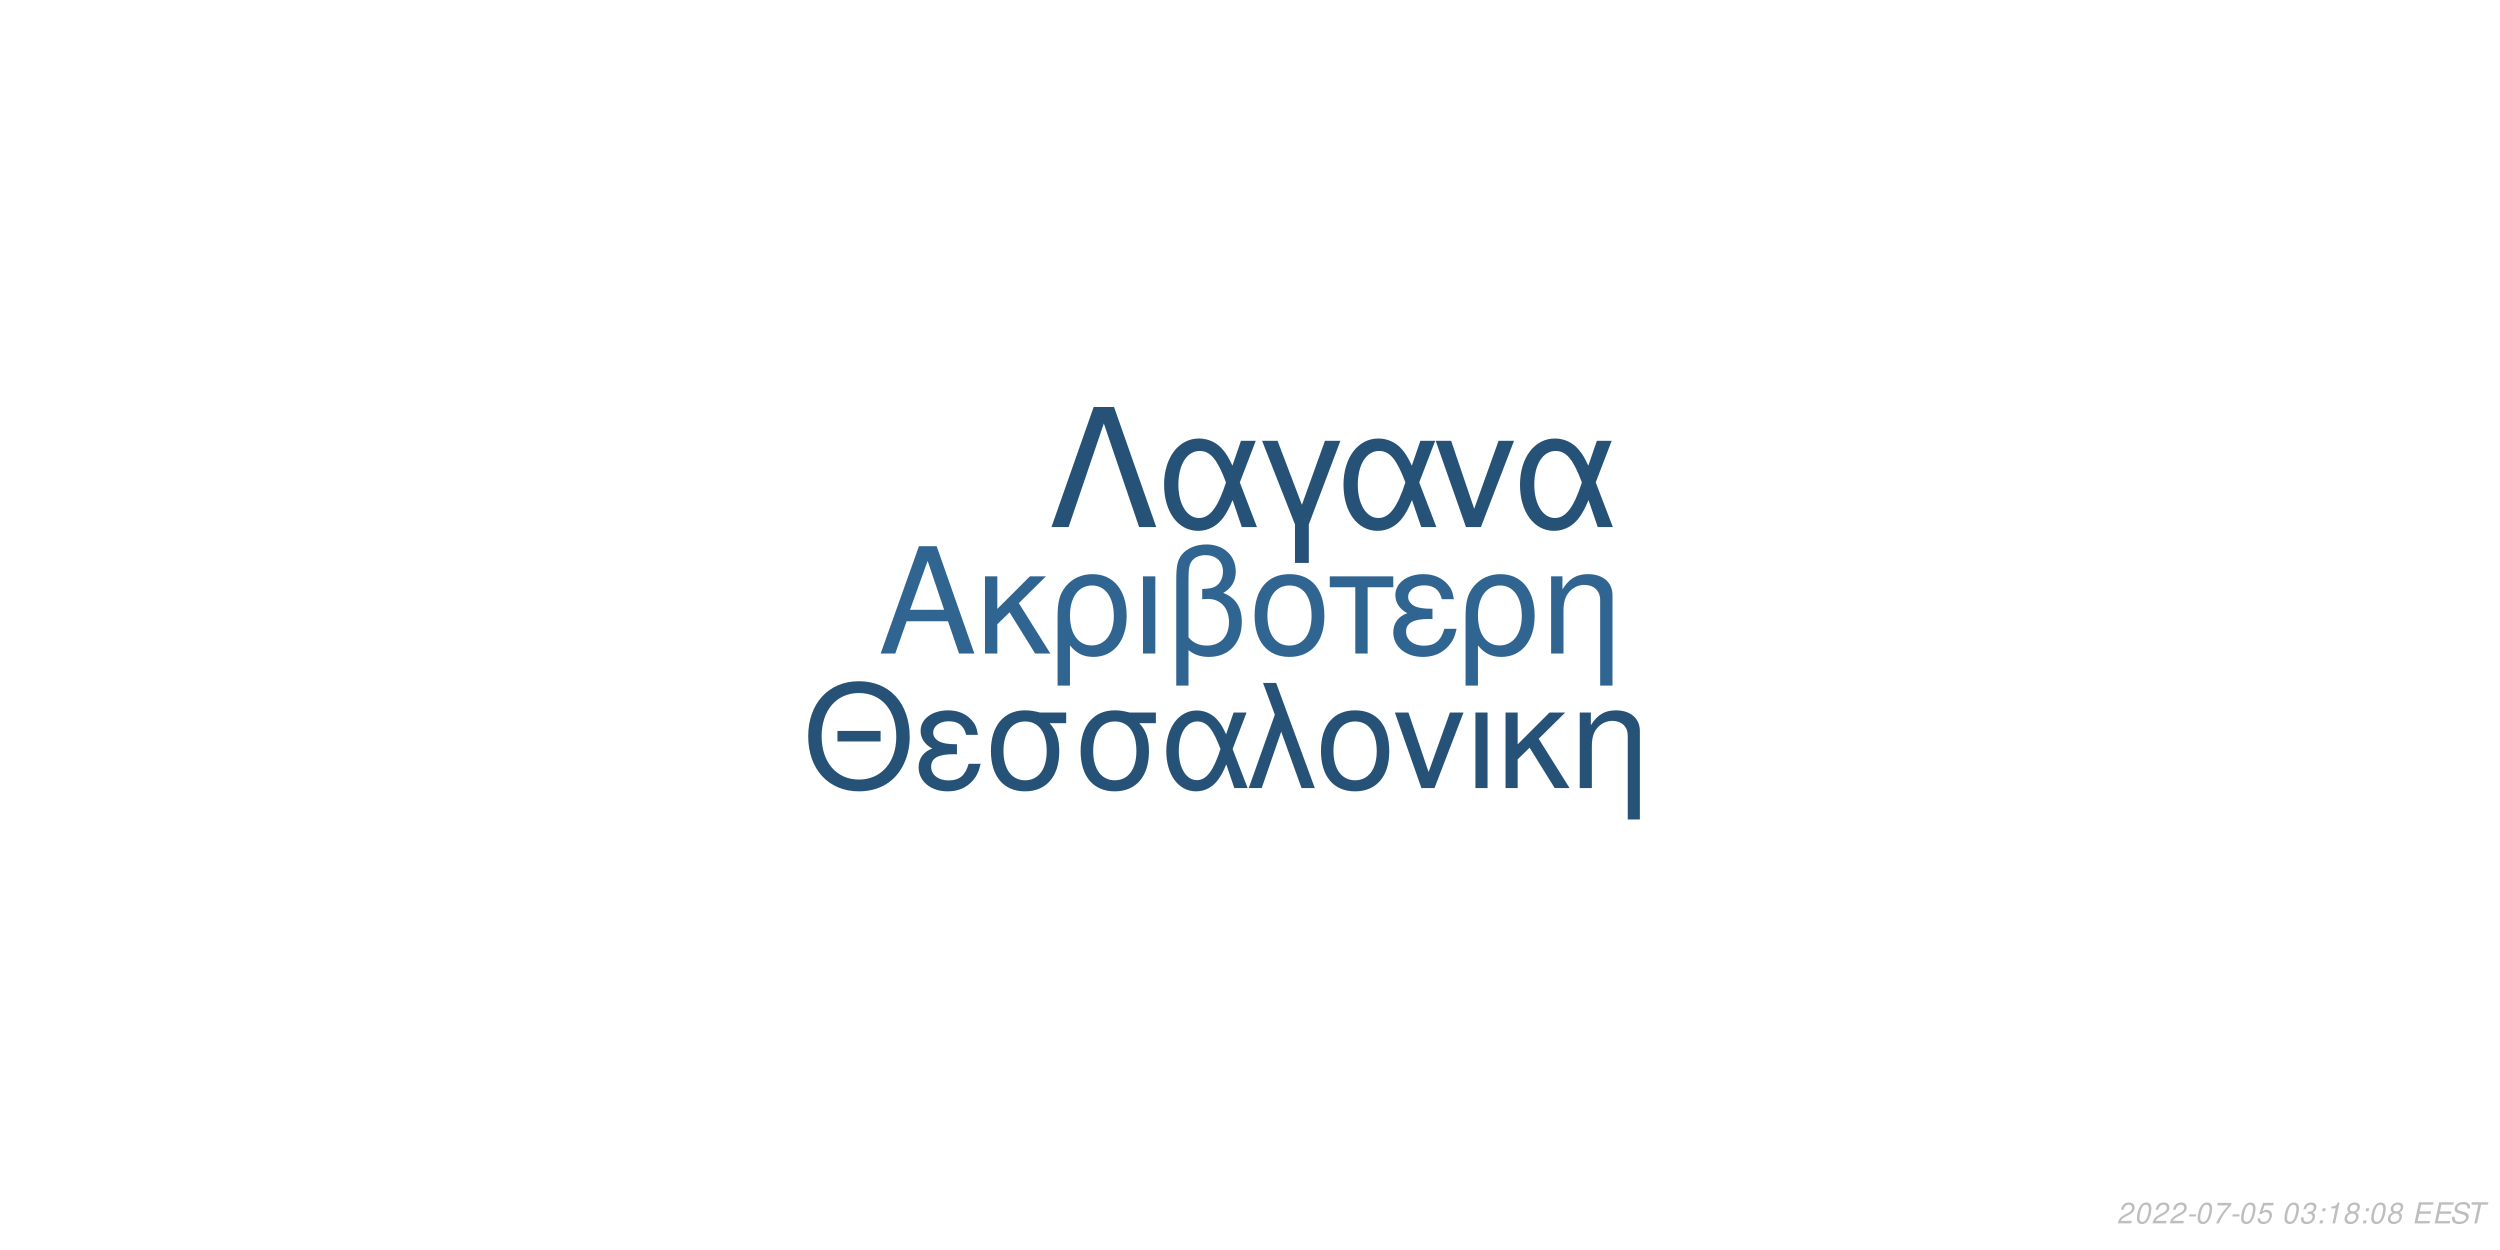
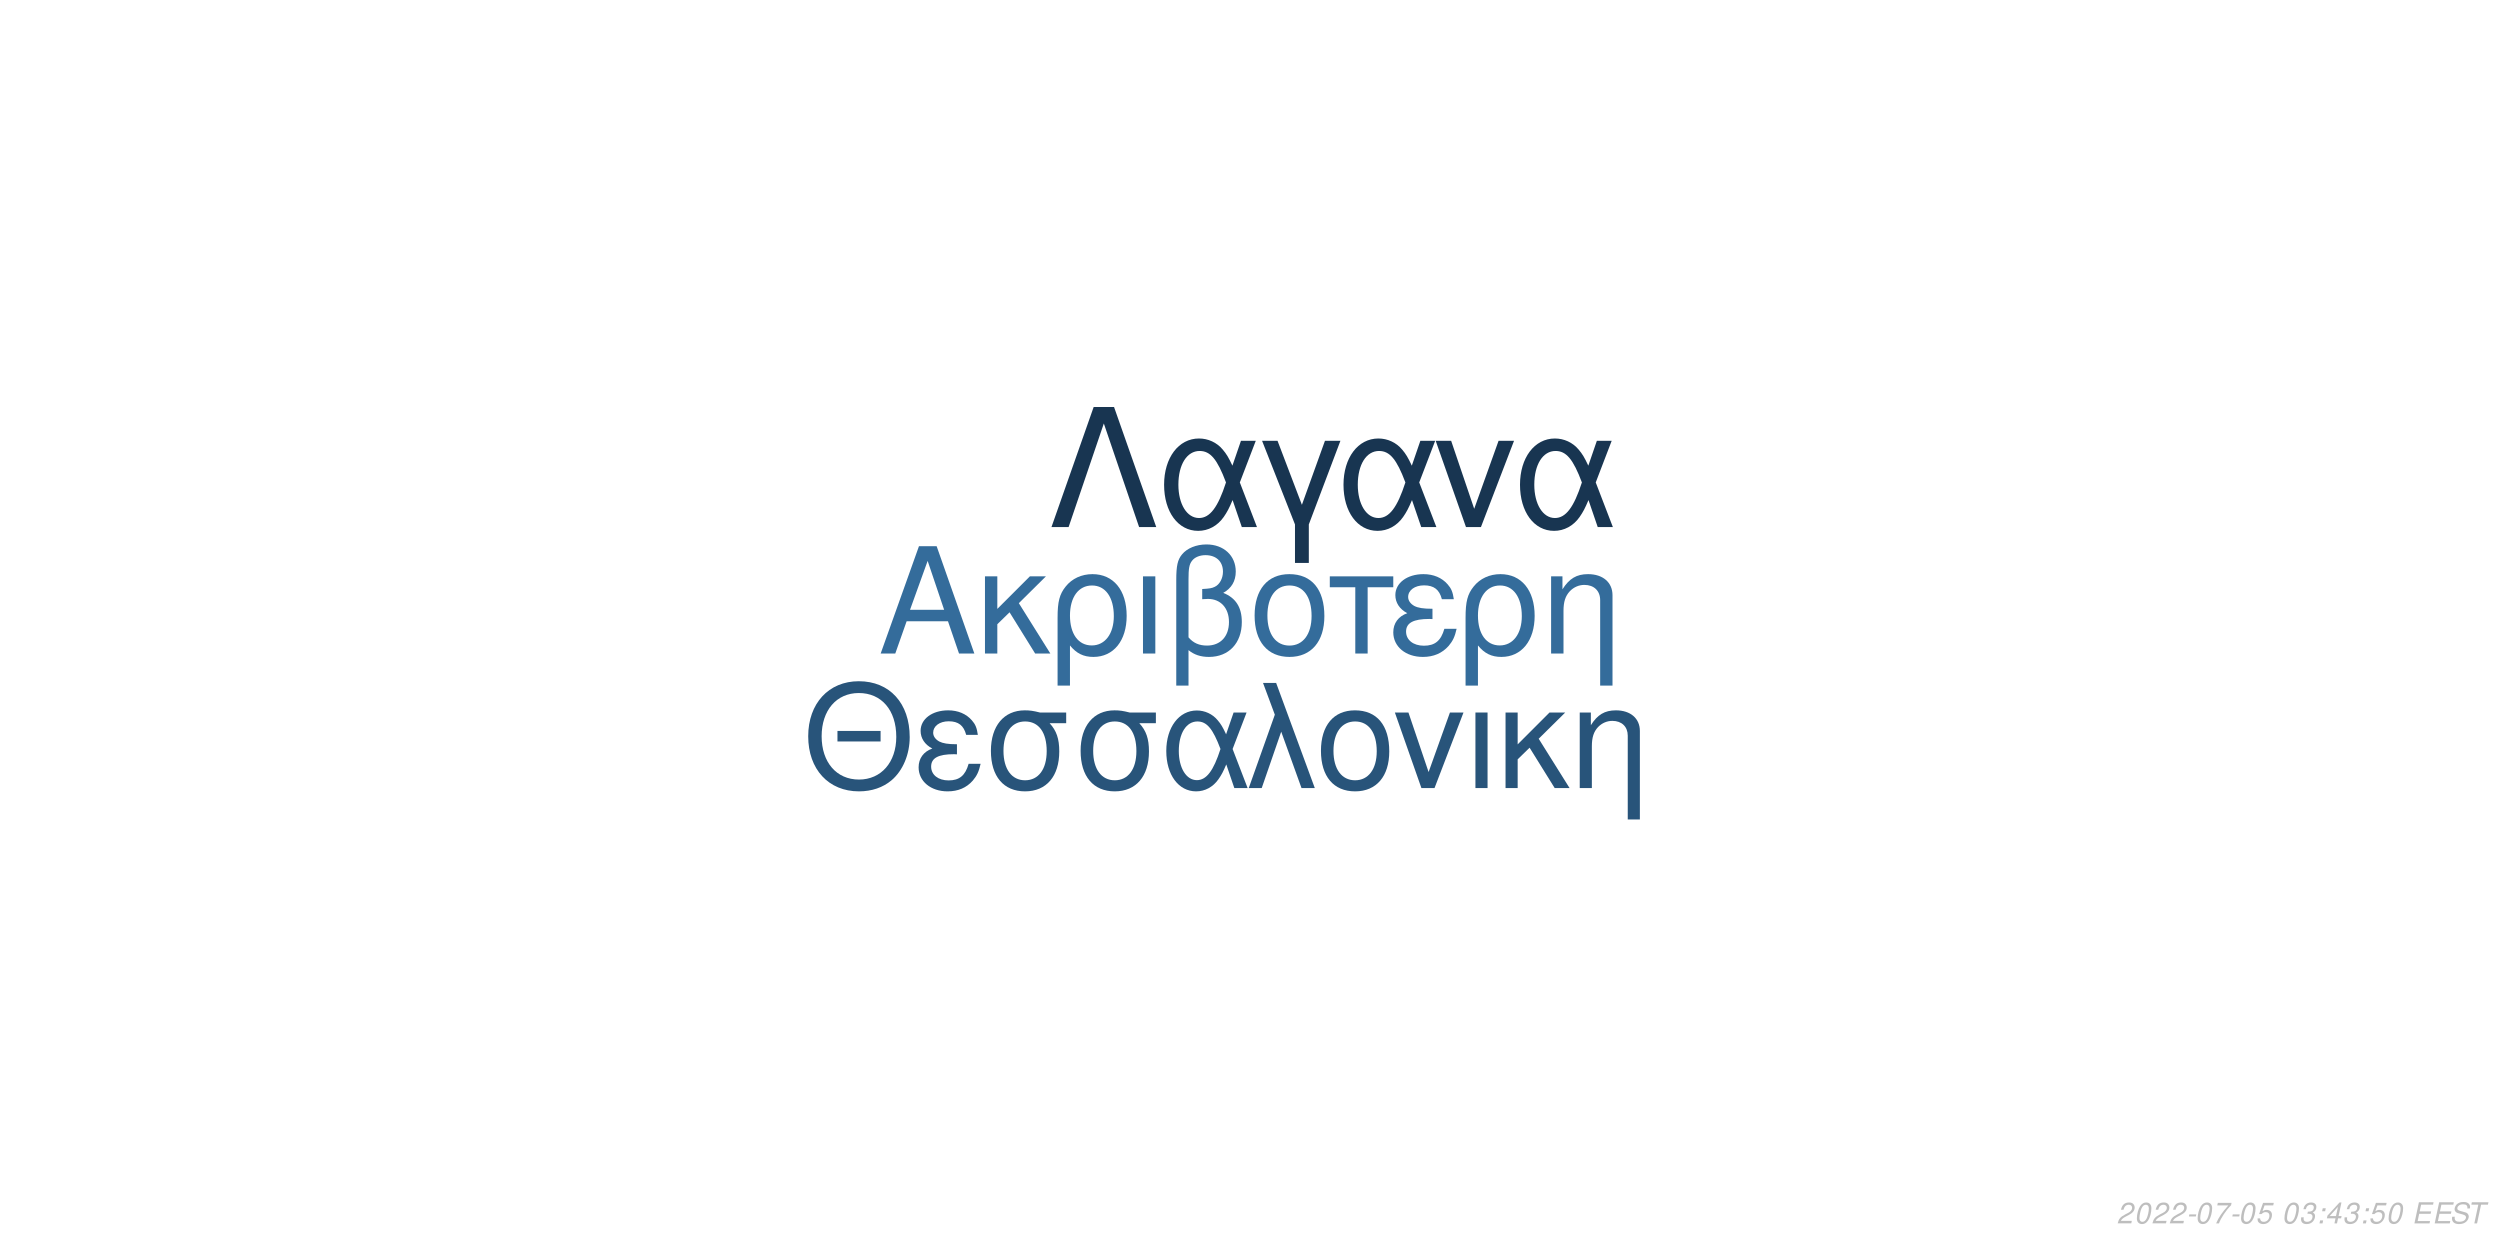
<svg xmlns="http://www.w3.org/2000/svg" xmlns:xlink="http://www.w3.org/1999/xlink" width="864pt" height="432pt" viewBox="0 0 864 432" version="1.1">
  <defs>
    <g>
      <symbol overflow="visible" id="glyph0-0">
        <path style="stroke:none;" d="" />
      </symbol>
      <symbol overflow="visible" id="glyph0-1">
        <path style="stroke:none;" d="M 24.125 -11.141 L 27.938 0 L 33.234 0 L 20.203 -37.094 L 14.094 -37.094 L 0.859 0 L 5.906 0 L 9.828 -11.141 Z M 22.797 -15.109 L 11 -15.109 L 17.094 -32.016 Z M 22.797 -15.109 " />
      </symbol>
      <symbol overflow="visible" id="glyph0-2">
        <path style="stroke:none;" d="M 7.172 -15.422 L 7.172 -26.672 L 2.906 -26.672 L 2.906 0 L 7.172 0 L 7.172 -10.125 L 11.406 -14.25 L 20.25 0 L 25.5 0 L 14.609 -17.406 L 23.969 -26.672 L 18.422 -26.672 Z M 7.172 -15.422 " />
      </symbol>
      <symbol overflow="visible" id="glyph0-3">
        <path style="stroke:none;" d="M 3 11.094 L 7.281 11.094 L 7.281 -2.797 C 9.516 -0.047 11.953 1.172 15.375 1.172 C 22.344 1.172 26.875 -4.422 26.875 -13.031 C 26.875 -21.891 22.297 -27.438 15.062 -27.438 C 11.297 -27.438 7.984 -25.906 5.797 -23.156 C 3.672 -20.516 3 -17.969 3 -12.359 Z M 14.906 -23.516 C 19.547 -23.516 22.438 -19.438 22.438 -12.922 C 22.438 -6.812 19.391 -2.797 14.812 -2.797 C 10.172 -2.797 7.281 -6.766 7.281 -13.125 C 7.281 -19.484 10.234 -23.516 14.906 -23.516 Z M 14.906 -23.516 " />
      </symbol>
      <symbol overflow="visible" id="glyph0-4">
        <path style="stroke:none;" d="M 3.516 0 L 7.781 0 L 7.781 -26.672 L 3.516 -26.672 Z M 3.516 0 " />
      </symbol>
      <symbol overflow="visible" id="glyph0-5">
        <path style="stroke:none;" d="M 4.016 11.094 L 8.25 11.094 L 8.25 -1.172 C 10.172 0.406 12.422 1.172 15.312 1.172 C 22.188 1.172 26.672 -3.609 26.672 -10.891 C 26.672 -15.984 24.578 -19.234 20.25 -20.969 C 23.109 -22.547 24.578 -25.031 24.578 -28.344 C 24.578 -33.844 20.406 -37.703 14.453 -37.703 C 10.938 -37.703 7.734 -36.391 6 -34.25 C 4.484 -32.422 4.016 -30.328 4.016 -25.391 Z M 8.25 -25.656 C 8.25 -29.359 8.5 -30.844 9.469 -32.062 C 10.375 -33.281 12.156 -34 14.094 -34 C 17.812 -34 20.156 -31.812 20.156 -28.297 C 20.156 -25.953 18.984 -23.812 17.297 -23.047 C 16.281 -22.547 15.469 -22.438 12.984 -22.297 L 12.984 -18.781 C 13.734 -18.828 14.344 -18.875 14.969 -18.875 C 19.344 -18.875 22.234 -15.719 22.234 -10.891 C 22.234 -5.906 19.281 -2.75 14.656 -2.75 C 11.953 -2.75 9.922 -3.609 8.25 -5.594 Z M 8.25 -25.656 " />
      </symbol>
      <symbol overflow="visible" id="glyph0-6">
        <path style="stroke:none;" d="M 14.094 -27.438 C 6.562 -27.438 2.094 -22.094 2.094 -13.125 C 2.094 -4.125 6.562 1.172 14.141 1.172 C 21.672 1.172 26.203 -4.172 26.203 -12.922 C 26.203 -22.188 21.828 -27.438 14.094 -27.438 Z M 14.141 -23.516 C 18.938 -23.516 21.781 -19.594 21.781 -12.984 C 21.781 -6.672 18.828 -2.75 14.141 -2.75 C 9.422 -2.75 6.516 -6.672 6.516 -13.125 C 6.516 -19.594 9.422 -23.516 14.141 -23.516 Z M 14.141 -23.516 " />
      </symbol>
      <symbol overflow="visible" id="glyph0-7">
        <path style="stroke:none;" d="M 7.891 0 L 12.156 0 L 12.156 -22.906 L 21.016 -22.906 L 21.016 -26.672 L -0.922 -26.672 L -0.922 -22.906 L 7.891 -22.906 Z M 7.891 0 " />
      </symbol>
      <symbol overflow="visible" id="glyph0-8">
        <path style="stroke:none;" d="M 14.562 -15.469 C 11.344 -15.469 9.562 -15.781 8.297 -16.438 C 6.922 -17.203 6.156 -18.328 6.156 -19.547 C 6.156 -21.891 8.453 -23.562 11.656 -23.562 C 15.062 -23.562 16.953 -22.094 17.812 -18.781 L 21.938 -18.781 C 21.578 -21.266 21.062 -22.5 19.797 -23.922 C 17.812 -26.203 14.906 -27.438 11.453 -27.438 C 5.797 -27.438 1.734 -24.375 1.734 -20.203 C 1.734 -17.609 3.156 -15.375 5.859 -13.938 C 2.797 -12.875 1.016 -10.484 1.016 -7.328 C 1.016 -2.391 5.297 1.172 11.25 1.172 C 14.969 1.172 17.906 -0.109 20.156 -2.641 C 21.578 -4.328 22.297 -5.797 22.906 -8.547 L 18.672 -8.547 C 17.5 -4.422 15.422 -2.703 11.609 -2.703 C 7.938 -2.703 5.438 -4.688 5.438 -7.578 C 5.438 -10.578 7.938 -11.953 13.484 -11.953 C 13.641 -11.953 14.094 -11.953 14.562 -11.906 Z M 14.562 -15.469 " />
      </symbol>
      <symbol overflow="visible" id="glyph0-9">
        <path style="stroke:none;" d="M 3.562 -26.672 L 3.562 0 L 7.844 0 L 7.844 -14.703 C 7.844 -17.906 8.5 -19.891 10.031 -21.531 C 11.406 -22.953 13.188 -23.719 15.062 -23.719 C 18.375 -23.719 20.516 -21.672 20.516 -18.469 L 20.516 11.094 L 24.781 11.094 L 24.781 -20.156 C 24.781 -24.578 21.469 -27.438 16.328 -27.438 C 12.359 -27.438 9.828 -25.906 7.484 -22.188 L 7.484 -26.672 Z M 3.562 -26.672 " />
      </symbol>
      <symbol overflow="visible" id="glyph1-0">
        <path style="stroke:none;" d="" />
      </symbol>
      <symbol overflow="visible" id="glyph1-1">
        <path style="stroke:none;" d="M 26.859 -19.734 L 11.953 -19.734 L 11.953 -16.094 L 26.859 -16.094 Z M 19.328 -36.922 C 8.922 -36.922 1.844 -29.25 1.844 -17.891 C 1.844 -6.484 8.875 1.141 19.391 1.141 C 23.812 1.141 27.703 -0.203 30.641 -2.688 C 34.578 -6.031 36.922 -11.656 36.922 -17.594 C 36.922 -29.297 30 -36.922 19.328 -36.922 Z M 19.328 -32.844 C 27.203 -32.844 32.281 -26.906 32.281 -17.688 C 32.281 -8.922 27.062 -2.938 19.391 -2.938 C 11.609 -2.938 6.484 -8.922 6.484 -17.891 C 6.484 -26.859 11.609 -32.844 19.328 -32.844 Z M 19.328 -32.844 " />
      </symbol>
      <symbol overflow="visible" id="glyph1-2">
        <path style="stroke:none;" d="M 14.25 -15.141 C 11.109 -15.141 9.375 -15.453 8.125 -16.094 C 6.781 -16.844 6.031 -17.938 6.031 -19.141 C 6.031 -21.422 8.266 -23.078 11.406 -23.078 C 14.75 -23.078 16.594 -21.625 17.438 -18.391 L 21.469 -18.391 C 21.125 -20.828 20.625 -22.031 19.391 -23.422 C 17.438 -25.656 14.594 -26.859 11.219 -26.859 C 5.688 -26.859 1.688 -23.875 1.688 -19.781 C 1.688 -17.234 3.094 -15.047 5.734 -13.656 C 2.734 -12.609 1 -10.266 1 -7.172 C 1 -2.344 5.188 1.141 11.016 1.141 C 14.656 1.141 17.547 -0.094 19.734 -2.594 C 21.125 -4.234 21.828 -5.688 22.422 -8.375 L 18.281 -8.375 C 17.141 -4.328 15.094 -2.641 11.359 -2.641 C 7.766 -2.641 5.328 -4.578 5.328 -7.422 C 5.328 -10.359 7.766 -11.703 13.203 -11.703 C 13.359 -11.703 13.797 -11.703 14.25 -11.656 Z M 14.25 -15.141 " />
      </symbol>
      <symbol overflow="visible" id="glyph1-3">
        <path style="stroke:none;" d="M 29 -26.109 L 19.938 -26.109 C 17.594 -26.703 16.438 -26.859 14.703 -26.859 C 7.469 -26.859 2.984 -21.469 2.984 -12.859 C 2.984 -4.031 7.375 1.141 14.797 1.141 C 22.172 1.141 26.609 -4.078 26.609 -12.656 C 26.609 -17.047 25.656 -19.828 23.266 -22.422 L 29 -22.422 Z M 14.797 -23.016 C 19.531 -23.016 22.266 -19.234 22.266 -12.75 C 22.266 -6.531 19.438 -2.688 14.797 -2.688 C 10.172 -2.688 7.328 -6.531 7.328 -12.859 C 7.328 -19.188 10.172 -23.016 14.797 -23.016 Z M 14.797 -23.016 " />
      </symbol>
      <symbol overflow="visible" id="glyph1-4">
        <path style="stroke:none;" d="M 29.344 -26.109 L 24.859 -26.109 L 22.266 -18.578 C 21.125 -21.031 20.484 -22.125 19.328 -23.469 C 17.547 -25.609 14.906 -26.812 12.156 -26.812 C 5.984 -26.812 1.594 -20.984 1.594 -12.812 C 1.594 -4.578 5.828 1.141 11.906 1.141 C 14.953 1.141 17.734 -0.344 19.625 -3.047 C 20.672 -4.531 21.281 -5.688 22.328 -8.172 L 25.109 0 L 29.703 0 L 24.516 -13.5 Z M 20.328 -13.5 C 17.891 -5.922 15.453 -2.734 12.156 -2.734 C 8.516 -2.734 5.922 -6.922 5.922 -12.812 C 5.922 -18.938 8.516 -23.016 12.359 -23.016 C 15.594 -23.016 17.688 -20.531 20.328 -13.5 Z M 20.328 -13.5 " />
      </symbol>
      <symbol overflow="visible" id="glyph1-5">
        <path style="stroke:none;" d="M 1.094 0 L 5.578 0 L 12.312 -19.484 L 19.328 0 L 23.922 0 L 10.562 -36.328 L 6.031 -36.328 L 10.109 -25.359 Z M 1.094 0 " />
      </symbol>
      <symbol overflow="visible" id="glyph1-6">
        <path style="stroke:none;" d="M 13.797 -26.859 C 6.422 -26.859 2.047 -21.625 2.047 -12.859 C 2.047 -4.031 6.422 1.141 13.859 1.141 C 21.234 1.141 25.656 -4.078 25.656 -12.656 C 25.656 -21.719 21.375 -26.859 13.797 -26.859 Z M 13.859 -23.016 C 18.531 -23.016 21.328 -19.188 21.328 -12.703 C 21.328 -6.531 18.438 -2.688 13.859 -2.688 C 9.219 -2.688 6.375 -6.531 6.375 -12.859 C 6.375 -19.188 9.219 -23.016 13.859 -23.016 Z M 13.859 -23.016 " />
      </symbol>
      <symbol overflow="visible" id="glyph1-7">
        <path style="stroke:none;" d="M 14.297 0 L 24.312 -26.109 L 19.625 -26.109 L 12.25 -5.531 L 5.281 -26.109 L 0.594 -26.109 L 9.766 0 Z M 14.297 0 " />
      </symbol>
      <symbol overflow="visible" id="glyph1-8">
        <path style="stroke:none;" d="M 3.438 0 L 7.625 0 L 7.625 -26.109 L 3.438 -26.109 Z M 3.438 0 " />
      </symbol>
      <symbol overflow="visible" id="glyph1-9">
        <path style="stroke:none;" d="M 7.031 -15.094 L 7.031 -26.109 L 2.844 -26.109 L 2.844 0 L 7.031 0 L 7.031 -9.922 L 11.156 -13.953 L 19.828 0 L 24.969 0 L 14.297 -17.047 L 23.469 -26.109 L 18.031 -26.109 Z M 7.031 -15.094 " />
      </symbol>
      <symbol overflow="visible" id="glyph1-10">
        <path style="stroke:none;" d="M 3.484 -26.109 L 3.484 0 L 7.672 0 L 7.672 -14.406 C 7.672 -17.547 8.328 -19.484 9.812 -21.078 C 11.156 -22.469 12.906 -23.219 14.75 -23.219 C 17.984 -23.219 20.078 -21.234 20.078 -18.094 L 20.078 10.859 L 24.266 10.859 L 24.266 -19.734 C 24.266 -24.062 21.031 -26.859 16 -26.859 C 12.109 -26.859 9.609 -25.359 7.328 -21.719 L 7.328 -26.109 Z M 3.484 -26.109 " />
      </symbol>
      <symbol overflow="visible" id="glyph2-0">
        <path style="stroke:none;" d="" />
      </symbol>
      <symbol overflow="visible" id="glyph2-1">
        <path style="stroke:none;" d="M 22.531 -41.484 L 15.484 -41.484 L 0.906 0 L 6.828 0 L 19 -35.797 L 31.188 0 L 37.109 0 Z M 22.531 -41.484 " />
      </symbol>
      <symbol overflow="visible" id="glyph2-2">
        <path style="stroke:none;" d="M 33.516 -29.812 L 28.391 -29.812 L 25.438 -21.219 C 24.125 -24.016 23.391 -25.266 22.078 -26.797 C 20.031 -29.25 17.016 -30.609 13.891 -30.609 C 6.828 -30.609 1.828 -23.953 1.828 -14.625 C 1.828 -5.234 6.656 1.312 13.594 1.312 C 17.078 1.312 20.266 -0.391 22.422 -3.469 C 23.609 -5.172 24.297 -6.484 25.5 -9.328 L 28.688 0 L 33.922 0 L 28 -15.422 Z M 23.219 -15.422 C 20.422 -6.766 17.641 -3.125 13.891 -3.125 C 9.734 -3.125 6.766 -7.906 6.766 -14.625 C 6.766 -21.625 9.734 -26.297 14.109 -26.297 C 17.812 -26.297 20.203 -23.453 23.219 -15.422 Z M 23.219 -15.422 " />
      </symbol>
      <symbol overflow="visible" id="glyph2-3">
        <path style="stroke:none;" d="M 12.062 12.406 L 16.844 12.406 L 16.844 -0.906 L 27.766 -29.812 L 22.422 -29.812 L 14.453 -7.688 L 6.031 -29.812 L 0.688 -29.812 L 12.062 -0.906 Z M 12.062 12.406 " />
      </symbol>
      <symbol overflow="visible" id="glyph2-4">
        <path style="stroke:none;" d="M 16.328 0 L 27.766 -29.812 L 22.422 -29.812 L 14 -6.312 L 6.031 -29.812 L 0.688 -29.812 L 11.156 0 Z M 16.328 0 " />
      </symbol>
      <symbol overflow="visible" id="glyph3-0">
        <path style="stroke:none;" d="" />
      </symbol>
      <symbol overflow="visible" id="glyph3-1">
        <path style="stroke:none;" d="M 5.234 -0.875 L 1.469 -0.875 C 1.641 -1.375 2.203 -1.891 3.109 -2.344 L 4.234 -2.938 C 5.562 -3.625 6.219 -4.469 6.219 -5.484 C 6.219 -5.938 6.062 -6.359 5.797 -6.656 C 5.469 -7.047 4.984 -7.234 4.312 -7.234 C 2.766 -7.234 1.891 -6.453 1.484 -4.734 L 2.375 -4.734 C 2.484 -5.188 2.609 -5.484 2.797 -5.75 C 3.094 -6.203 3.609 -6.453 4.188 -6.453 C 4.891 -6.453 5.344 -6.031 5.344 -5.375 C 5.344 -4.703 4.859 -4.094 4.016 -3.656 L 2.984 -3.125 C 1.234 -2.188 0.797 -1.656 0.344 -0.016 L 5.047 -0.016 Z M 5.234 -0.875 " />
      </symbol>
      <symbol overflow="visible" id="glyph3-2">
        <path style="stroke:none;" d="M 4.203 -7.234 C 3.375 -7.234 2.688 -6.812 2.125 -5.984 C 1.484 -5.047 0.984 -3.188 0.984 -1.734 C 0.984 -1.109 1.172 -0.562 1.484 -0.266 C 1.797 0.047 2.281 0.234 2.766 0.234 C 3.625 0.234 4.281 -0.156 4.859 -1.016 C 5.516 -1.953 6 -3.797 6 -5.266 C 6 -6.5 5.328 -7.234 4.203 -7.234 Z M 4.094 -6.453 C 4.734 -6.453 5.125 -5.984 5.125 -5.156 C 5.125 -4.203 4.781 -2.625 4.406 -1.812 C 3.984 -0.938 3.516 -0.547 2.875 -0.547 C 2.25 -0.547 1.875 -1.031 1.875 -1.828 C 1.875 -2.797 2.203 -4.344 2.594 -5.203 C 2.984 -6.047 3.453 -6.453 4.094 -6.453 Z M 4.094 -6.453 " />
      </symbol>
      <symbol overflow="visible" id="glyph3-3">
        <path style="stroke:none;" d="M 3.516 -3.125 L 1.125 -3.125 L 0.969 -2.406 L 3.359 -2.406 Z M 3.516 -3.125 " />
      </symbol>
      <symbol overflow="visible" id="glyph3-4">
        <path style="stroke:none;" d="M 6.703 -7.094 L 1.953 -7.094 L 1.766 -6.219 L 5.594 -6.219 C 3.344 -3.688 2.266 -2.109 1.375 0 L 2.344 0 C 3.031 -1.906 4.828 -4.594 6.547 -6.281 Z M 6.703 -7.094 " />
      </symbol>
      <symbol overflow="visible" id="glyph3-5">
        <path style="stroke:none;" d="M 6.297 -7.094 L 2.594 -7.094 L 1.234 -3.234 L 2.047 -3.234 C 2.656 -3.766 2.938 -3.906 3.531 -3.906 C 4.328 -3.906 4.797 -3.453 4.797 -2.688 C 4.797 -1.438 3.969 -0.547 2.828 -0.547 C 2.031 -0.547 1.609 -0.938 1.578 -1.734 L 0.703 -1.734 L 0.703 -1.516 C 0.703 -0.938 0.844 -0.547 1.188 -0.266 C 1.562 0.062 2.078 0.234 2.703 0.234 C 3.656 0.234 4.391 -0.156 4.984 -0.922 C 5.422 -1.5 5.672 -2.234 5.672 -2.953 C 5.672 -4 4.938 -4.672 3.812 -4.672 C 3.328 -4.672 2.906 -4.547 2.406 -4.234 L 3.109 -6.219 L 6.109 -6.219 Z M 6.297 -7.094 " />
      </symbol>
      <symbol overflow="visible" id="glyph3-6">
        <path style="stroke:none;" d="" />
      </symbol>
      <symbol overflow="visible" id="glyph3-7">
        <path style="stroke:none;" d="M 2.922 -3.312 C 3.125 -3.344 3.234 -3.344 3.375 -3.344 C 4.203 -3.344 4.688 -3 4.688 -2.406 C 4.688 -1.312 3.906 -0.547 2.781 -0.547 C 2.047 -0.547 1.594 -0.938 1.594 -1.562 C 1.594 -1.719 1.609 -1.844 1.656 -2.094 L 0.766 -2.094 C 0.734 -1.797 0.719 -1.641 0.719 -1.469 C 0.719 -0.375 1.406 0.234 2.641 0.234 C 3.547 0.234 4.297 -0.078 4.812 -0.656 C 5.266 -1.156 5.562 -1.875 5.562 -2.547 C 5.562 -3.125 5.344 -3.453 4.797 -3.734 C 5.641 -4.234 6.016 -4.844 6.016 -5.734 C 6.016 -6.656 5.312 -7.234 4.203 -7.234 C 3.375 -7.234 2.672 -6.938 2.188 -6.375 C 1.891 -6.031 1.703 -5.641 1.516 -4.906 L 2.391 -4.906 C 2.5 -5.359 2.594 -5.594 2.734 -5.812 C 3.047 -6.234 3.516 -6.453 4.078 -6.453 C 4.734 -6.453 5.141 -6.125 5.141 -5.578 C 5.141 -5.188 5.016 -4.797 4.797 -4.547 C 4.516 -4.234 4 -4.062 3.266 -4.062 L 3.078 -4.062 Z M 2.922 -3.312 " />
      </symbol>
      <symbol overflow="visible" id="glyph3-8">
        <path style="stroke:none;" d="M 2.359 -1.031 L 1.312 -1.031 L 1.094 0 L 2.141 0 Z M 3.266 -5.234 L 2.219 -5.234 L 2 -4.203 L 3.047 -4.203 Z M 3.266 -5.234 " />
      </symbol>
      <symbol overflow="visible" id="glyph3-9">
-         <path style="stroke:none;" d="M 3.703 -5.188 L 2.594 0 L 3.469 0 L 5.016 -7.234 L 4.438 -7.234 C 3.906 -6.156 3.688 -6.016 2.234 -5.812 L 2.109 -5.188 Z M 3.703 -5.188 " />
+         <path style="stroke:none;" d="M 3.625 -1.75 L 3.266 0 L 4.141 0 L 4.516 -1.75 L 5.562 -1.75 L 5.734 -2.531 L 4.688 -2.531 L 5.688 -7.234 L 5.016 -7.234 L 0.844 -2.672 L 0.641 -1.75 Z M 3.797 -2.531 L 1.594 -2.531 L 4.469 -5.703 Z M 3.797 -2.531 " />
      </symbol>
      <symbol overflow="visible" id="glyph3-10">
-         <path style="stroke:none;" d="M 4.766 -3.797 C 5.078 -3.969 5.234 -4.078 5.438 -4.234 C 5.812 -4.594 6.062 -5.172 6.062 -5.734 C 6.062 -6.625 5.344 -7.234 4.266 -7.234 C 2.812 -7.234 1.703 -6.219 1.703 -4.875 C 1.703 -4.406 1.875 -4.125 2.359 -3.812 C 1.297 -3.312 0.75 -2.516 0.75 -1.469 C 0.75 -0.438 1.547 0.234 2.812 0.234 C 3.656 0.234 4.359 -0.094 4.938 -0.734 C 5.359 -1.234 5.609 -1.859 5.609 -2.438 C 5.609 -3.047 5.312 -3.516 4.766 -3.797 Z M 4.109 -6.453 C 4.797 -6.453 5.188 -6.125 5.188 -5.578 C 5.188 -5.266 5.062 -4.922 4.859 -4.672 C 4.562 -4.312 4.188 -4.156 3.656 -4.156 C 2.984 -4.156 2.594 -4.453 2.594 -4.984 C 2.594 -5.859 3.203 -6.453 4.109 -6.453 Z M 3.453 -3.406 C 4.234 -3.406 4.734 -2.984 4.734 -2.312 C 4.734 -1.312 3.922 -0.547 2.875 -0.547 C 2.125 -0.547 1.625 -0.969 1.625 -1.625 C 1.625 -2.609 2.438 -3.406 3.453 -3.406 Z M 3.453 -3.406 " />
+         <path style="stroke:none;" d="M 2.547 -3.312 L 6.5 -3.312 L 6.688 -4.141 L 2.719 -4.141 L 3.219 -6.469 L 7.344 -6.469 L 7.516 -7.297 L 2.453 -7.297 L 0.906 0 L 6.125 0 L 6.297 -0.812 L 2.016 -0.812 Z M 2.547 -3.312 " />
      </symbol>
      <symbol overflow="visible" id="glyph3-11">
-         <path style="stroke:none;" d="M 2.547 -3.312 L 6.5 -3.312 L 6.688 -4.141 L 2.719 -4.141 L 3.219 -6.469 L 7.344 -6.469 L 7.516 -7.297 L 2.453 -7.297 L 0.906 0 L 6.125 0 L 6.297 -0.812 L 2.016 -0.812 Z M 2.547 -3.312 " />
+         <path style="stroke:none;" d="M 7.062 -5.156 C 7.125 -5.438 7.141 -5.562 7.141 -5.703 C 7.141 -6.156 6.938 -6.594 6.594 -6.891 C 6.188 -7.25 5.656 -7.406 4.875 -7.406 C 3.844 -7.406 3.047 -7.125 2.5 -6.562 C 2.094 -6.141 1.781 -5.438 1.781 -4.922 C 1.781 -4.297 2.219 -3.766 2.891 -3.562 L 4.594 -3.094 C 5.406 -2.859 5.734 -2.578 5.734 -2.094 C 5.734 -1.781 5.547 -1.406 5.266 -1.141 C 4.844 -0.766 4.266 -0.578 3.453 -0.578 C 2.328 -0.578 1.812 -0.984 1.812 -1.906 C 1.812 -2.047 1.812 -2.125 1.844 -2.312 L 0.984 -2.312 C 0.906 -2.062 0.891 -1.906 0.891 -1.688 C 0.891 -0.484 1.797 0.234 3.297 0.234 C 4.359 0.234 5.234 -0.062 5.812 -0.609 C 6.344 -1.078 6.688 -1.797 6.688 -2.375 C 6.688 -2.641 6.609 -2.906 6.453 -3.156 C 6.234 -3.5 5.938 -3.703 5.469 -3.828 L 3.75 -4.312 C 2.984 -4.547 2.734 -4.734 2.734 -5.188 C 2.734 -5.547 2.875 -5.844 3.188 -6.109 C 3.547 -6.438 4.031 -6.594 4.703 -6.594 C 5.266 -6.594 5.688 -6.484 5.906 -6.297 C 6.094 -6.125 6.219 -5.797 6.219 -5.516 C 6.219 -5.422 6.203 -5.344 6.188 -5.156 Z M 7.062 -5.156 " />
      </symbol>
      <symbol overflow="visible" id="glyph3-12">
-         <path style="stroke:none;" d="M 7.062 -5.156 C 7.125 -5.438 7.141 -5.562 7.141 -5.703 C 7.141 -6.156 6.938 -6.594 6.594 -6.891 C 6.188 -7.25 5.656 -7.406 4.875 -7.406 C 3.844 -7.406 3.047 -7.125 2.5 -6.562 C 2.094 -6.141 1.781 -5.438 1.781 -4.922 C 1.781 -4.297 2.219 -3.766 2.891 -3.562 L 4.594 -3.094 C 5.406 -2.859 5.734 -2.578 5.734 -2.094 C 5.734 -1.781 5.547 -1.406 5.266 -1.141 C 4.844 -0.766 4.266 -0.578 3.453 -0.578 C 2.328 -0.578 1.812 -0.984 1.812 -1.906 C 1.812 -2.047 1.812 -2.125 1.844 -2.312 L 0.984 -2.312 C 0.906 -2.062 0.891 -1.906 0.891 -1.688 C 0.891 -0.484 1.797 0.234 3.297 0.234 C 4.359 0.234 5.234 -0.062 5.812 -0.609 C 6.344 -1.078 6.688 -1.797 6.688 -2.375 C 6.688 -2.641 6.609 -2.906 6.453 -3.156 C 6.234 -3.5 5.938 -3.703 5.469 -3.828 L 3.75 -4.312 C 2.984 -4.547 2.734 -4.734 2.734 -5.188 C 2.734 -5.547 2.875 -5.844 3.188 -6.109 C 3.547 -6.438 4.031 -6.594 4.703 -6.594 C 5.266 -6.594 5.688 -6.484 5.906 -6.297 C 6.094 -6.125 6.219 -5.797 6.219 -5.516 C 6.219 -5.422 6.203 -5.344 6.188 -5.156 Z M 7.062 -5.156 " />
-       </symbol>
-       <symbol overflow="visible" id="glyph3-13">
        <path style="stroke:none;" d="M 4.938 -6.469 L 7.312 -6.469 L 7.484 -7.297 L 1.75 -7.297 L 1.578 -6.469 L 3.984 -6.469 L 2.609 0 L 3.547 0 Z M 4.938 -6.469 " />
      </symbol>
    </g>
  </defs>
  <g id="surface1">
    <rect x="0" y="0" width="864" height="432" style="fill:rgb(100%,100%,100%);fill-opacity:1;stroke:none;" />
-     <g style="fill:rgb(18.824%,39.608%,56.863%);fill-opacity:1;">
+     <g style="fill:rgb(20.392%,42.353%,60.784%);fill-opacity:1;">
      <use xlink:href="#glyph0-1" x="303.5" y="225.861" />
      <use xlink:href="#glyph0-2" x="337.5" y="225.861" />
      <use xlink:href="#glyph0-3" x="362.5" y="225.861" />
      <use xlink:href="#glyph0-4" x="391.5" y="225.861" />
      <use xlink:href="#glyph0-5" x="402.5" y="225.861" />
      <use xlink:href="#glyph0-6" x="431.5" y="225.861" />
      <use xlink:href="#glyph0-7" x="460.5" y="225.861" />
      <use xlink:href="#glyph0-8" x="480.5" y="225.861" />
      <use xlink:href="#glyph0-3" x="503.5" y="225.861" />
      <use xlink:href="#glyph0-9" x="532.5" y="225.861" />
    </g>
-     <g style="fill:rgb(15.294%,32.157%,46.667%);fill-opacity:1;">
+     <g style="fill:rgb(15.686%,32.941%,47.843%);fill-opacity:1;">
      <use xlink:href="#glyph1-1" x="277.473" y="272.354" />
      <use xlink:href="#glyph1-2" x="316.473" y="272.354" />
      <use xlink:href="#glyph1-3" x="339.473" y="272.354" />
      <use xlink:href="#glyph1-3" x="370.473" y="272.354" />
      <use xlink:href="#glyph1-4" x="401.473" y="272.354" />
      <use xlink:href="#glyph1-5" x="430.473" y="272.354" />
      <use xlink:href="#glyph1-6" x="454.473" y="272.354" />
      <use xlink:href="#glyph1-7" x="481.473" y="272.354" />
      <use xlink:href="#glyph1-8" x="506.473" y="272.354" />
      <use xlink:href="#glyph1-9" x="517.473" y="272.354" />
      <use xlink:href="#glyph1-10" x="542.473" y="272.354" />
    </g>
-     <g style="fill:rgb(15.294%,32.157%,46.667%);fill-opacity:1;">
+     <g style="fill:rgb(9.412%,20.784%,31.765%);fill-opacity:1;">
      <use xlink:href="#glyph2-1" x="362.484" y="182.152" />
      <use xlink:href="#glyph2-2" x="400.484" y="182.152" />
      <use xlink:href="#glyph2-3" x="435.484" y="182.152" />
      <use xlink:href="#glyph2-2" x="462.484" y="182.152" />
      <use xlink:href="#glyph2-4" x="495.484" y="182.152" />
      <use xlink:href="#glyph2-2" x="523.484" y="182.152" />
    </g>
    <g style="fill:rgb(74.51%,74.51%,74.51%);fill-opacity:1;">
      <use xlink:href="#glyph3-1" x="731.52" y="422.81" />
      <use xlink:href="#glyph3-2" x="737.52" y="422.81" />
      <use xlink:href="#glyph3-1" x="743.52" y="422.81" />
      <use xlink:href="#glyph3-1" x="749.52" y="422.81" />
      <use xlink:href="#glyph3-3" x="755.52" y="422.81" />
      <use xlink:href="#glyph3-2" x="758.52" y="422.81" />
      <use xlink:href="#glyph3-4" x="764.52" y="422.81" />
      <use xlink:href="#glyph3-3" x="770.52" y="422.81" />
      <use xlink:href="#glyph3-2" x="773.52" y="422.81" />
      <use xlink:href="#glyph3-5" x="779.52" y="422.81" />
      <use xlink:href="#glyph3-6" x="785.52" y="422.81" />
      <use xlink:href="#glyph3-2" x="788.52" y="422.81" />
      <use xlink:href="#glyph3-7" x="794.52" y="422.81" />
      <use xlink:href="#glyph3-8" x="800.52" y="422.81" />
      <use xlink:href="#glyph3-9" x="803.52" y="422.81" />
-       <use xlink:href="#glyph3-10" x="809.52" y="422.81" />
+       <use xlink:href="#glyph3-7" x="809.52" y="422.81" />
      <use xlink:href="#glyph3-8" x="815.52" y="422.81" />
-       <use xlink:href="#glyph3-2" x="818.52" y="422.81" />
-       <use xlink:href="#glyph3-10" x="824.52" y="422.81" />
+       <use xlink:href="#glyph3-5" x="818.52" y="422.81" />
+       <use xlink:href="#glyph3-2" x="824.52" y="422.81" />
      <use xlink:href="#glyph3-6" x="830.52" y="422.81" />
-       <use xlink:href="#glyph3-11" x="833.52" y="422.81" />
-       <use xlink:href="#glyph3-11" x="840.52" y="422.81" />
-       <use xlink:href="#glyph3-12" x="846.52" y="422.81" />
-       <use xlink:href="#glyph3-13" x="852.52" y="422.81" />
+       <use xlink:href="#glyph3-10" x="833.52" y="422.81" />
+       <use xlink:href="#glyph3-10" x="840.52" y="422.81" />
+       <use xlink:href="#glyph3-11" x="846.52" y="422.81" />
+       <use xlink:href="#glyph3-12" x="852.52" y="422.81" />
    </g>
  </g>
</svg>
